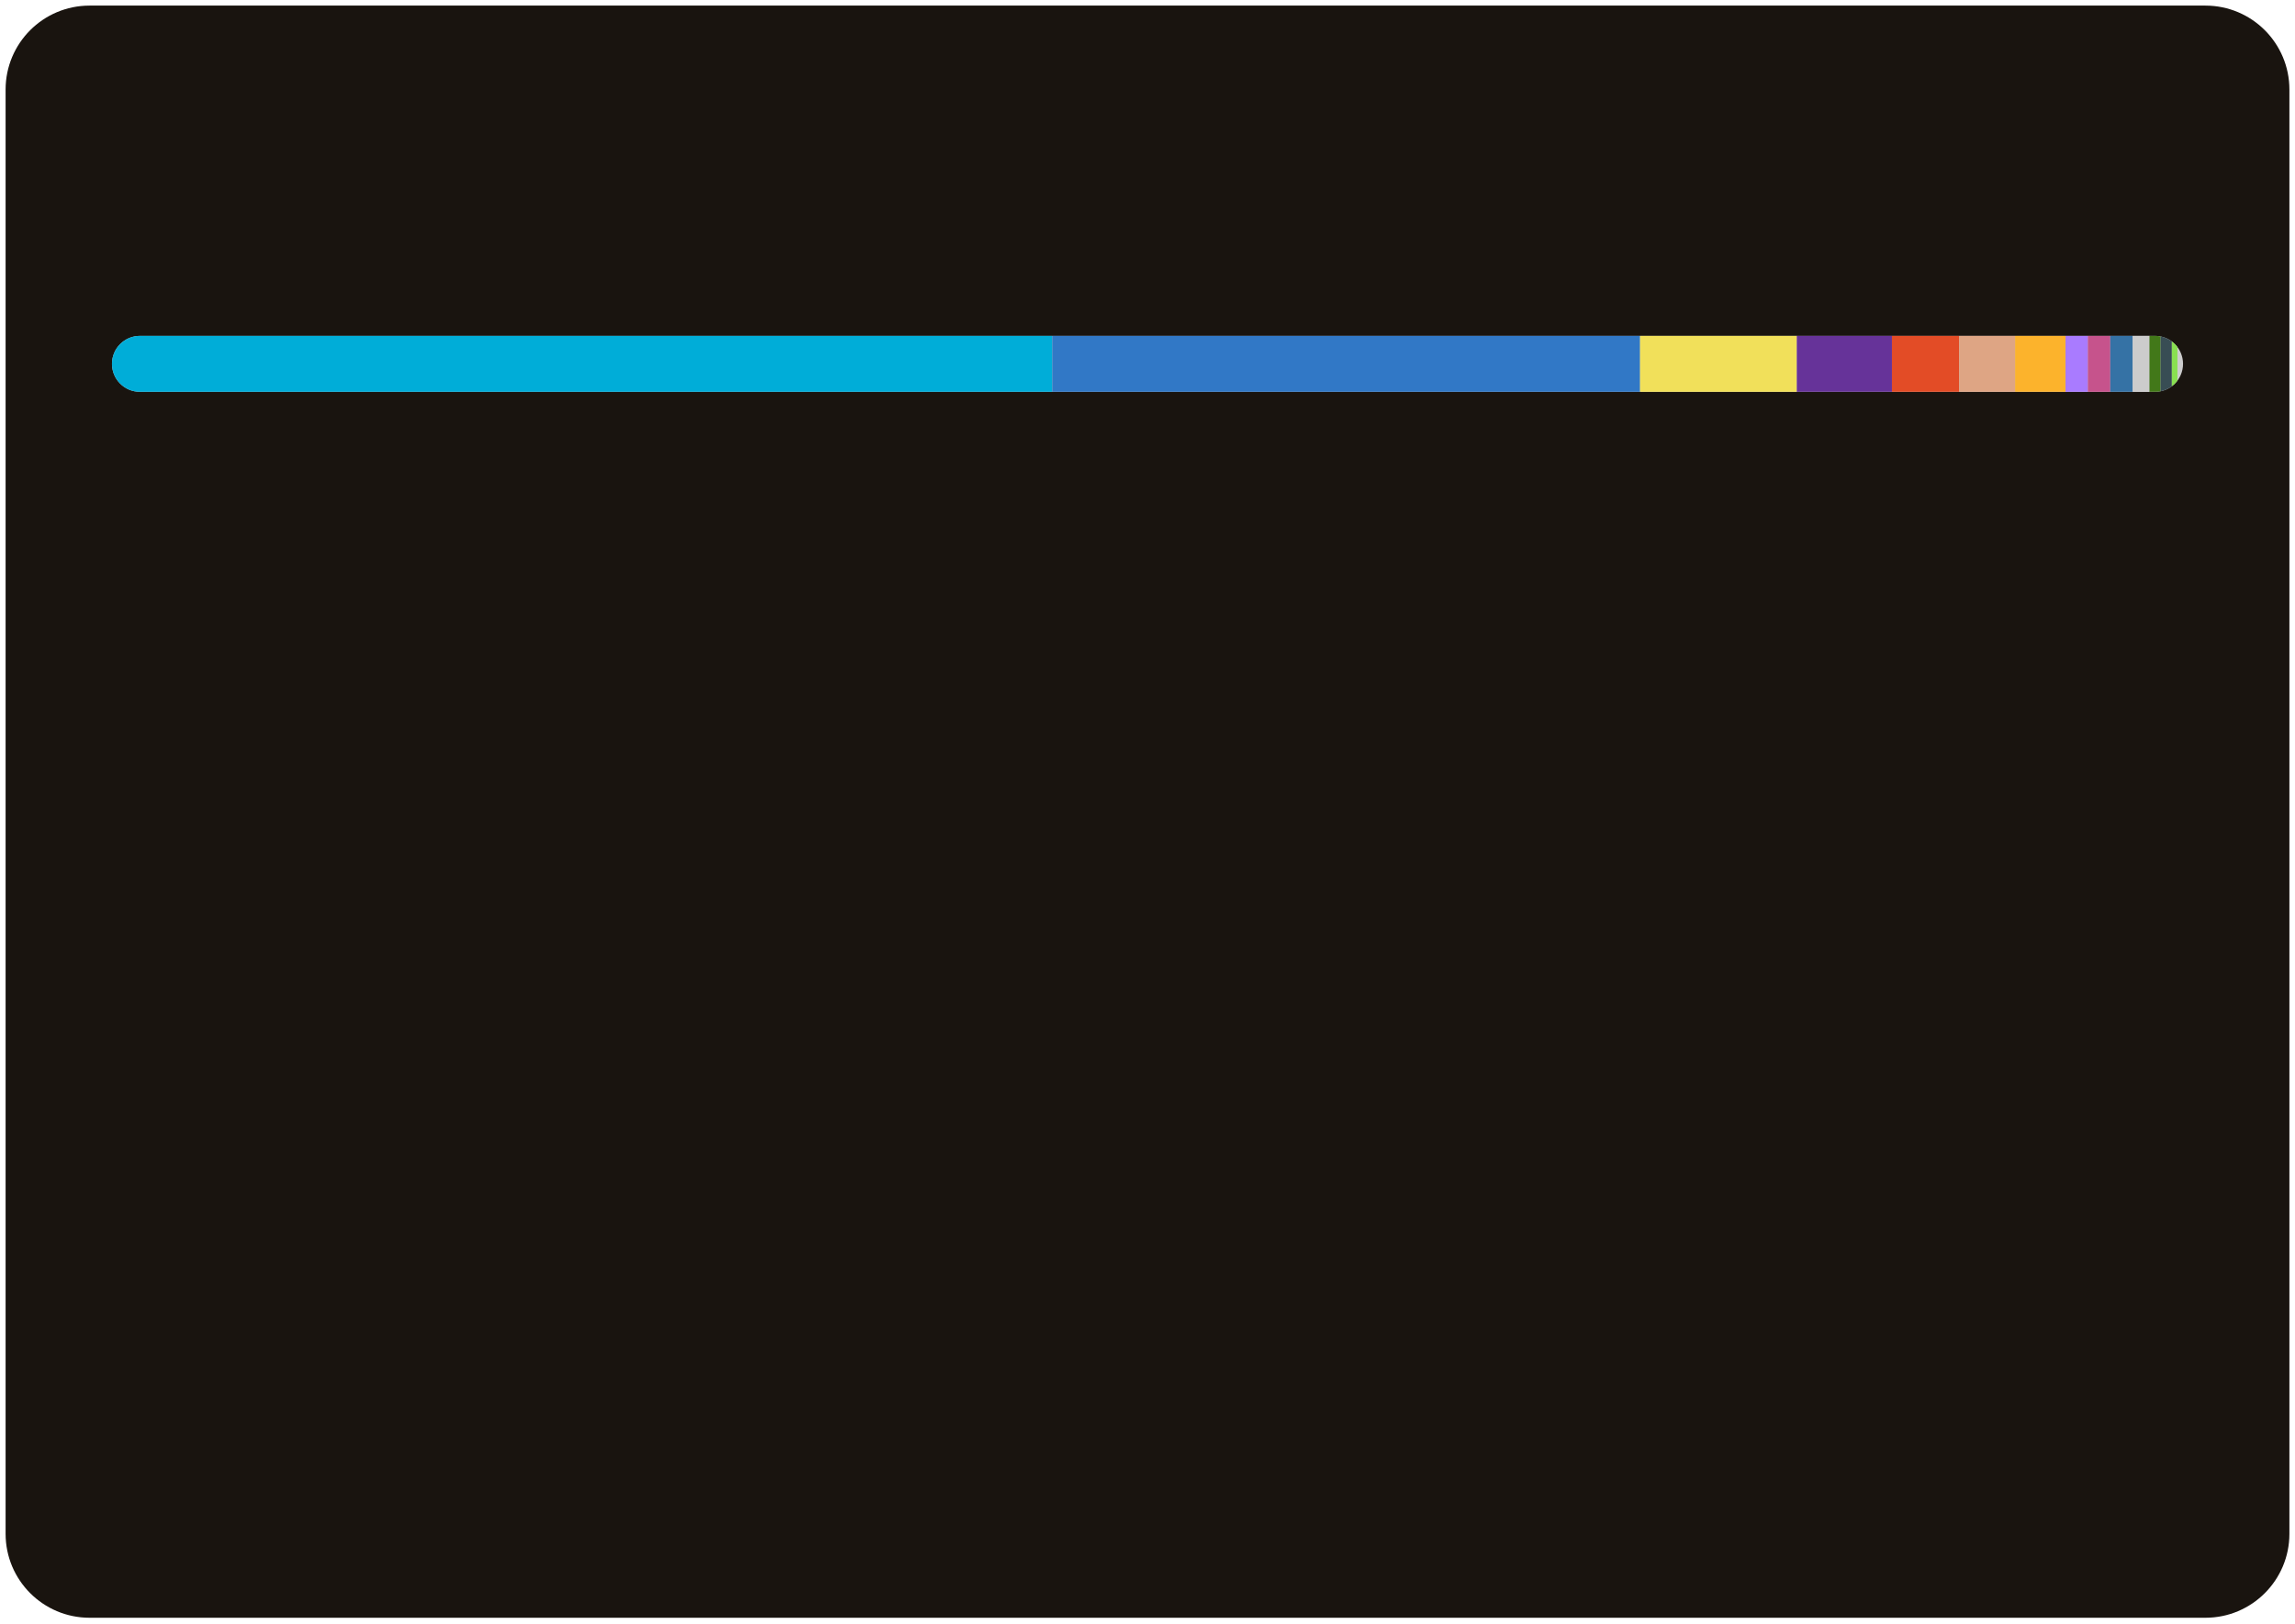
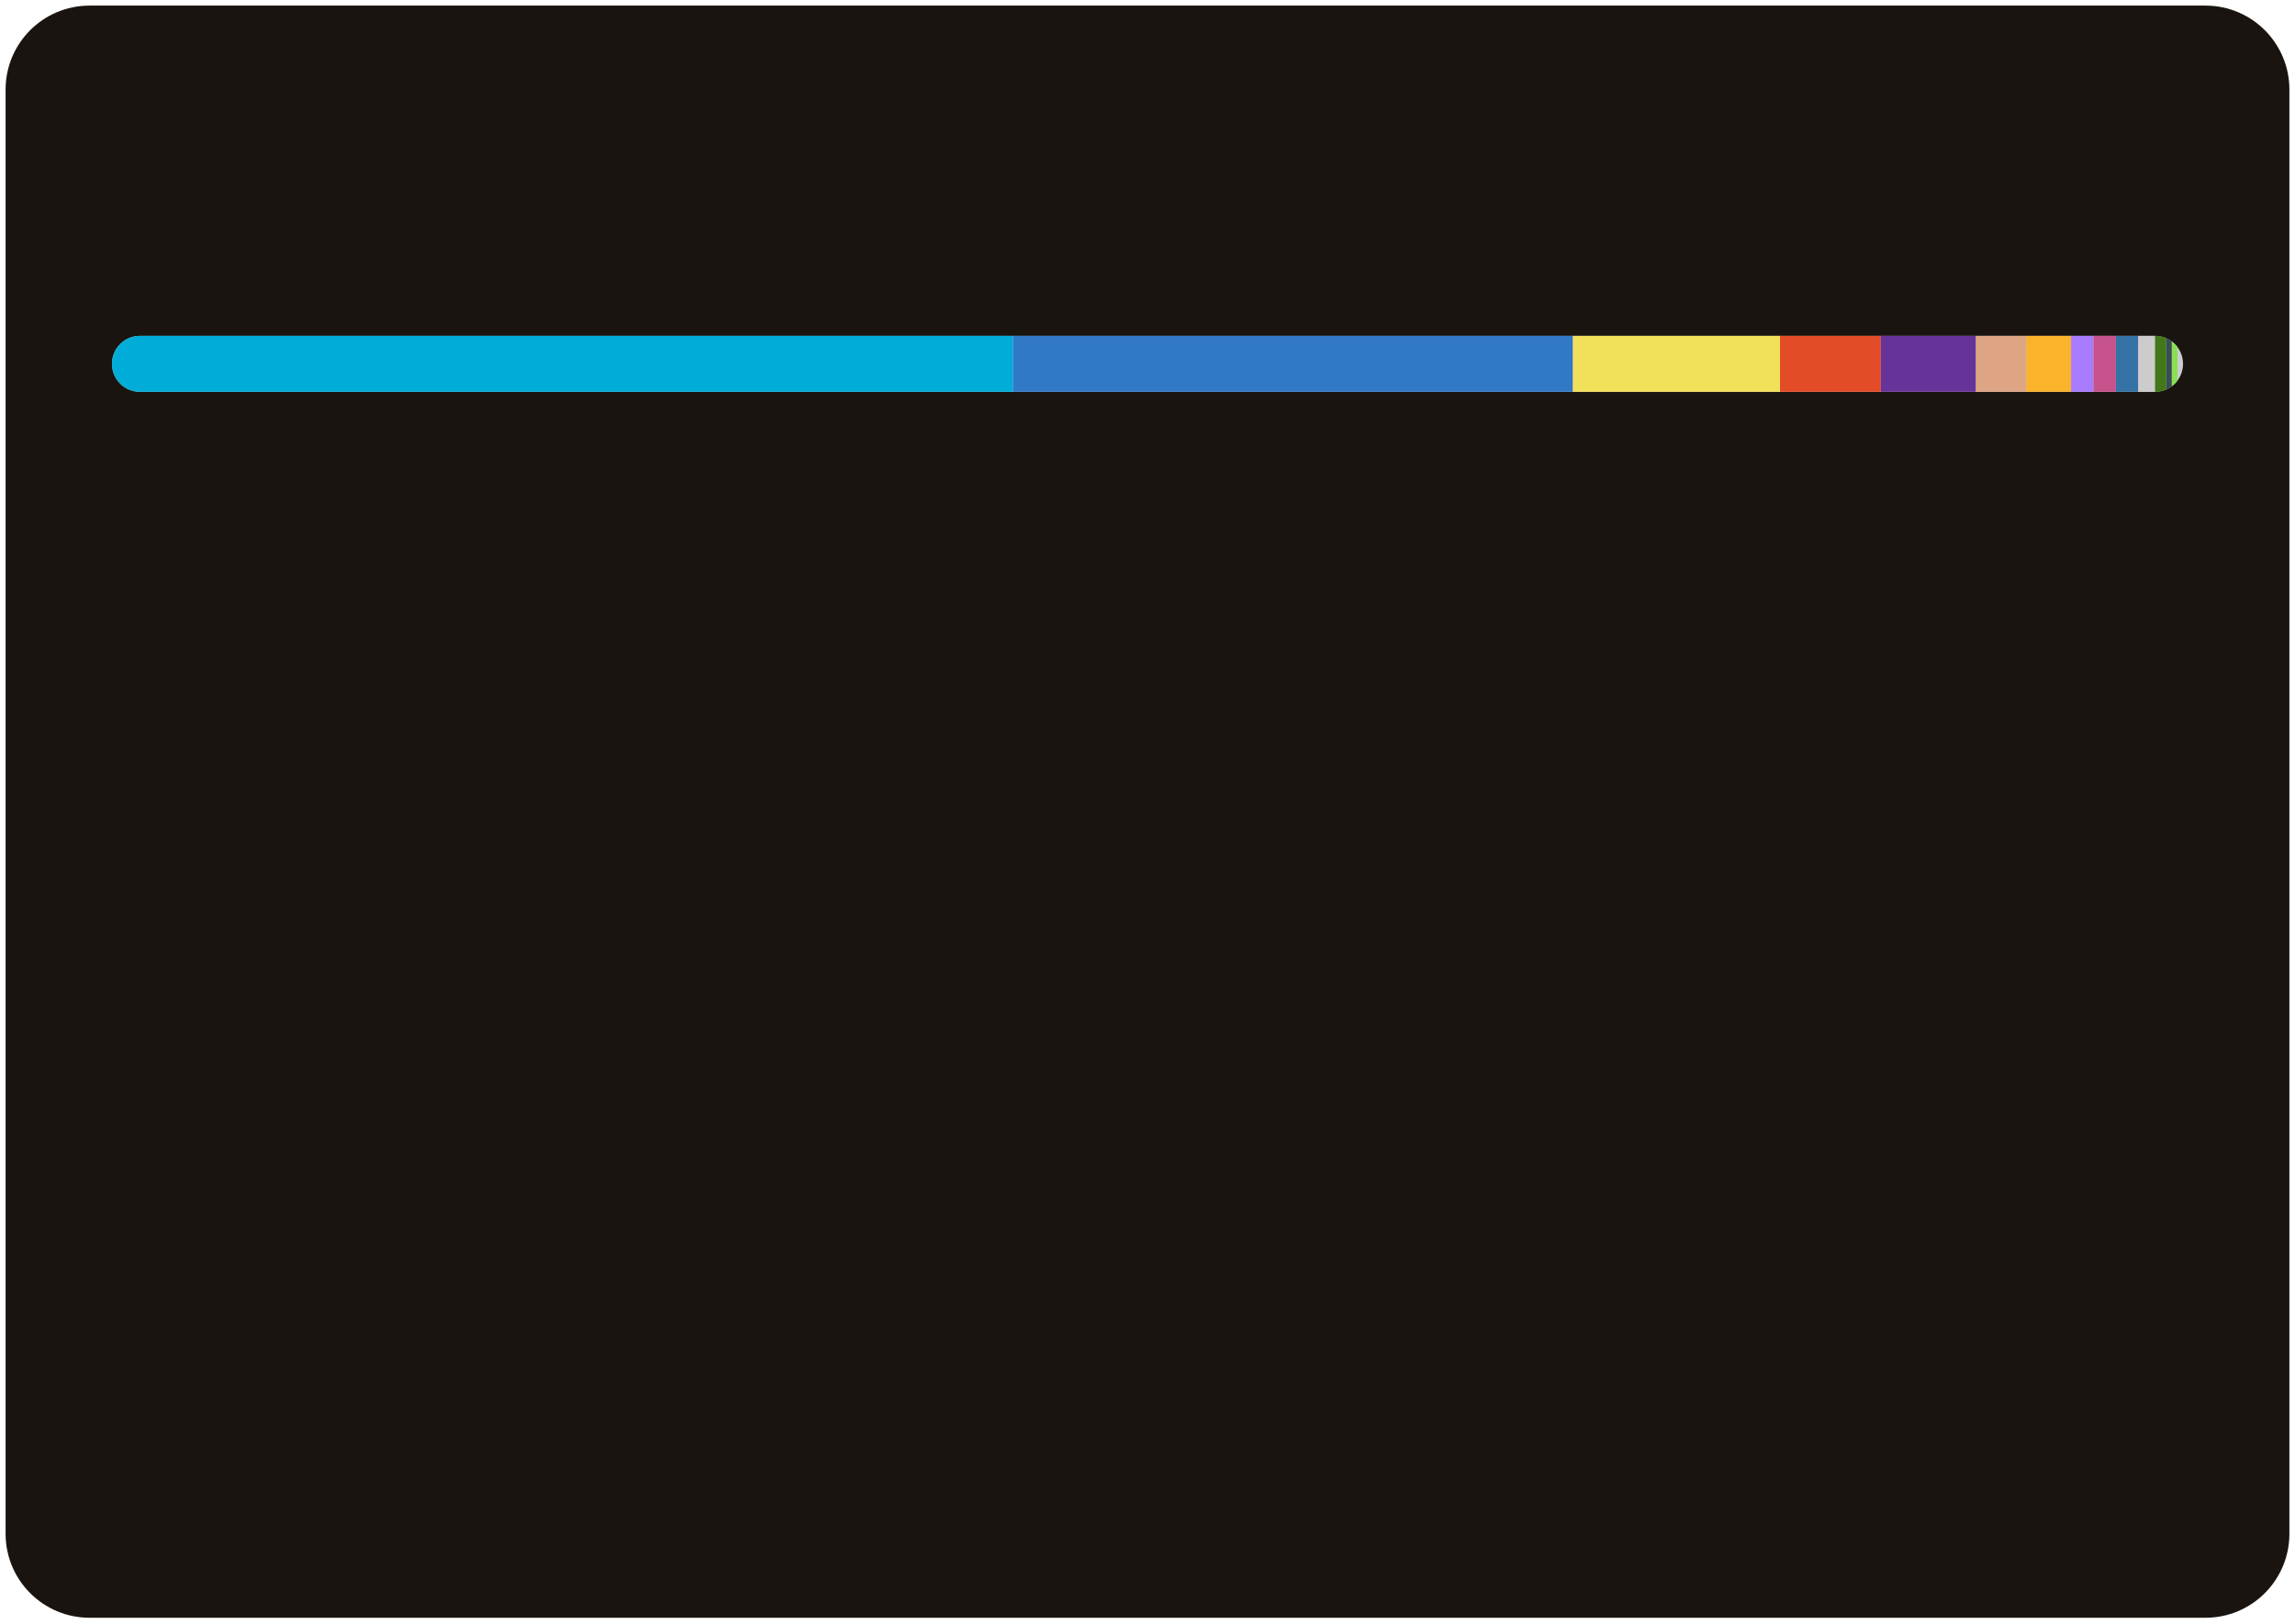
<svg xmlns="http://www.w3.org/2000/svg" width="410" height="290">
  <style>text {
    color: #a89f9bff;
}

tspan {
    fill: #f3f3f3;
}

/* @media (prefers-color-scheme: dark) {
}
@media (prefers-color-scheme: light) {
    tspan {
        fill: #333;
        fill: #f3f3f3;
    }
} */

@keyframes fadeIn {
    from {
        opacity: 0;
    }
    to {
        opacity: 1;
    }
}
@keyframes slideIn {
    from {
        width: 0;
    }
    to {
        width: 660;
    }
}

#lang_legend,
#title {
    opacity: 0;
    animation: fadeIn 1s ease-in forwards;
}
#bar_back {
    animation: slideIn 1.7s ease-in forwards;
}
</style>
  <rect id="border" x="1" y="1" width="408" height="288" fill="#19140fff" stroke-width="1" rx="15" ry="15" />
  <text id="title" x="20" y="40" font-size="18" font-weight="bold" fill="#db4c0fff" font-family="system-ui, -apple-system, sans-serif">Most Used Languages</text>
  <defs>
    <clipPath id="roundedClip">
      <rect id="bar_back" x="20" y="60" width="370" height="10" rx="5" ry="5">
        </rect>
    </clipPath>
  </defs>
  <rect width="370" height="10" x="20" y="60" rx="5" ry="5" fill="#ccc" />
  <g clip-path="url(#roundedClip)">
-     <rect x="20" y="60" width="168" height="10" fill="#00ADD8"> </rect>
-     <rect x="188" y="60" width="105" height="10" fill="#3178c6"> </rect>
-     <rect x="293" y="60" width="28" height="10" fill="#f1e05a"> </rect>
-     <rect x="321" y="60" width="17" height="10" fill="#663399"> </rect>
-     <rect x="338" y="60" width="12" height="10" fill="#e34c26"> </rect>
-     <rect x="350" y="60" width="10" height="10" fill="#dea584"> </rect>
-     <rect x="360" y="60" width="9" height="10" fill="#fcb32c"> </rect>
-     <rect x="369" y="60" width="4" height="10" fill="#A97BFF"> </rect>
-     <rect x="373" y="60" width="4" height="10" fill="#c6538c"> </rect>
-     <rect x="377" y="60" width="4" height="10" fill="#3572A5"> </rect>
-     <rect x="381" y="60" width="3" height="10" fill="#cccccc"> </rect>
-     <rect x="384" y="60" width="2" height="10" fill="#427819"> </rect>
-     <rect x="386" y="60" width="2" height="10" fill="#384d54"> </rect>
+     <rect x="20" y="60" width="161" height="10" fill="#00ADD8"> </rect>
+     <rect x="181" y="60" width="100" height="10" fill="#3178c6"> </rect>
+     <rect x="281" y="60" width="37" height="10" fill="#f1e05a"> </rect>
+     <rect x="318" y="60" width="18" height="10" fill="#e34c26"> </rect>
+     <rect x="336" y="60" width="17" height="10" fill="#663399"> </rect>
+     <rect x="353" y="60" width="9" height="10" fill="#dea584"> </rect>
+     <rect x="362" y="60" width="8" height="10" fill="#fcb32c"> </rect>
+     <rect x="370" y="60" width="4" height="10" fill="#A97BFF"> </rect>
+     <rect x="374" y="60" width="4" height="10" fill="#c6538c"> </rect>
+     <rect x="378" y="60" width="4" height="10" fill="#3572A5"> </rect>
+     <rect x="382" y="60" width="3" height="10" fill="#cccccc"> </rect>
+     <rect x="385" y="60" width="2" height="10" fill="#427819"> </rect>
+     <rect x="387" y="60" width="1" height="10" fill="#384d54"> </rect>
    <rect x="388" y="60" width="1" height="10" fill="#89e051"> </rect>
    <rect x="389" y="60" width="0" height="10" fill="#4F5D95"> </rect>
  </g>
  <g id="lang_legend">
    <circle cx="30" cy="100" r="6" fill="#00ADD8" />
    <text x="46" y="104" font-size="13" font-family="system-ui, -apple-system, sans-serif" fill="currentColor">
-       <tspan>Go</tspan> 45.54%</text>
+       <tspan>Go</tspan> 43.46%</text>
    <circle cx="225" cy="100" r="6" fill="#3178c6" />
    <text x="241" y="104" font-size="13" font-family="system-ui, -apple-system, sans-serif" fill="currentColor">
-       <tspan>TypeScript</tspan> 28.31%</text>
+       <tspan>TypeScript</tspan> 27.01%</text>
    <circle cx="30" cy="124" r="6" fill="#f1e05a" />
    <text x="46" y="128" font-size="13" font-family="system-ui, -apple-system, sans-serif" fill="currentColor">
-       <tspan>JavaScript</tspan> 7.70%</text>
-     <circle cx="225" cy="124" r="6" fill="#663399" />
+       <tspan>JavaScript</tspan> 10.04%</text>
+     <circle cx="225" cy="124" r="6" fill="#e34c26" />
    <text x="241" y="128" font-size="13" font-family="system-ui, -apple-system, sans-serif" fill="currentColor">
-       <tspan>CSS</tspan> 4.72%</text>
-     <circle cx="30" cy="148" r="6" fill="#e34c26" />
+       <tspan>HTML</tspan> 4.91%</text>
+     <circle cx="30" cy="148" r="6" fill="#663399" />
    <text x="46" y="152" font-size="13" font-family="system-ui, -apple-system, sans-serif" fill="currentColor">
-       <tspan>HTML</tspan> 3.19%</text>
+       <tspan>CSS</tspan> 4.51%</text>
    <circle cx="225" cy="148" r="6" fill="#dea584" />
    <text x="241" y="152" font-size="13" font-family="system-ui, -apple-system, sans-serif" fill="currentColor">
-       <tspan>Rust</tspan> 2.60%</text>
+       <tspan>Rust</tspan> 2.48%</text>
    <circle cx="30" cy="172" r="6" fill="#fcb32c" />
    <text x="46" y="176" font-size="13" font-family="system-ui, -apple-system, sans-serif" fill="currentColor">
-       <tspan>MDX</tspan> 2.34%</text>
+       <tspan>MDX</tspan> 2.24%</text>
    <circle cx="225" cy="172" r="6" fill="#A97BFF" />
    <text x="241" y="176" font-size="13" font-family="system-ui, -apple-system, sans-serif" fill="currentColor">
-       <tspan>Kotlin</tspan> 1.16%</text>
+       <tspan>Kotlin</tspan> 1.10%</text>
    <circle cx="30" cy="196" r="6" fill="#c6538c" />
    <text x="46" y="200" font-size="13" font-family="system-ui, -apple-system, sans-serif" fill="currentColor">
-       <tspan>SCSS</tspan> 1.13%</text>
+       <tspan>SCSS</tspan> 1.08%</text>
    <circle cx="225" cy="196" r="6" fill="#3572A5" />
    <text x="241" y="200" font-size="13" font-family="system-ui, -apple-system, sans-serif" fill="currentColor">
-       <tspan>Python</tspan> 1.03%</text>
+       <tspan>Python</tspan> 0.98%</text>
    <circle cx="30" cy="220" r="6" fill="#cccccc" />
    <text x="46" y="224" font-size="13" font-family="system-ui, -apple-system, sans-serif" fill="currentColor">
-       <tspan>Go Template</tspan> 0.83%</text>
+       <tspan>Go Template</tspan> 0.79%</text>
    <circle cx="225" cy="220" r="6" fill="#427819" />
    <text x="241" y="224" font-size="13" font-family="system-ui, -apple-system, sans-serif" fill="currentColor">
-       <tspan>Makefile</tspan> 0.56%</text>
+       <tspan>Makefile</tspan> 0.53%</text>
    <circle cx="30" cy="244" r="6" fill="#384d54" />
    <text x="46" y="248" font-size="13" font-family="system-ui, -apple-system, sans-serif" fill="currentColor">
-       <tspan>Dockerfile</tspan> 0.42%</text>
+       <tspan>Dockerfile</tspan> 0.40%</text>
    <circle cx="225" cy="244" r="6" fill="#89e051" />
    <text x="241" y="248" font-size="13" font-family="system-ui, -apple-system, sans-serif" fill="currentColor">
-       <tspan>Shell</tspan> 0.36%</text>
+       <tspan>Shell</tspan> 0.34%</text>
    <circle cx="30" cy="268" r="6" fill="#4F5D95" />
    <text x="46" y="272" font-size="13" font-family="system-ui, -apple-system, sans-serif" fill="currentColor">
      <tspan>PHP</tspan> 0.12%</text>
  </g>
</svg>
